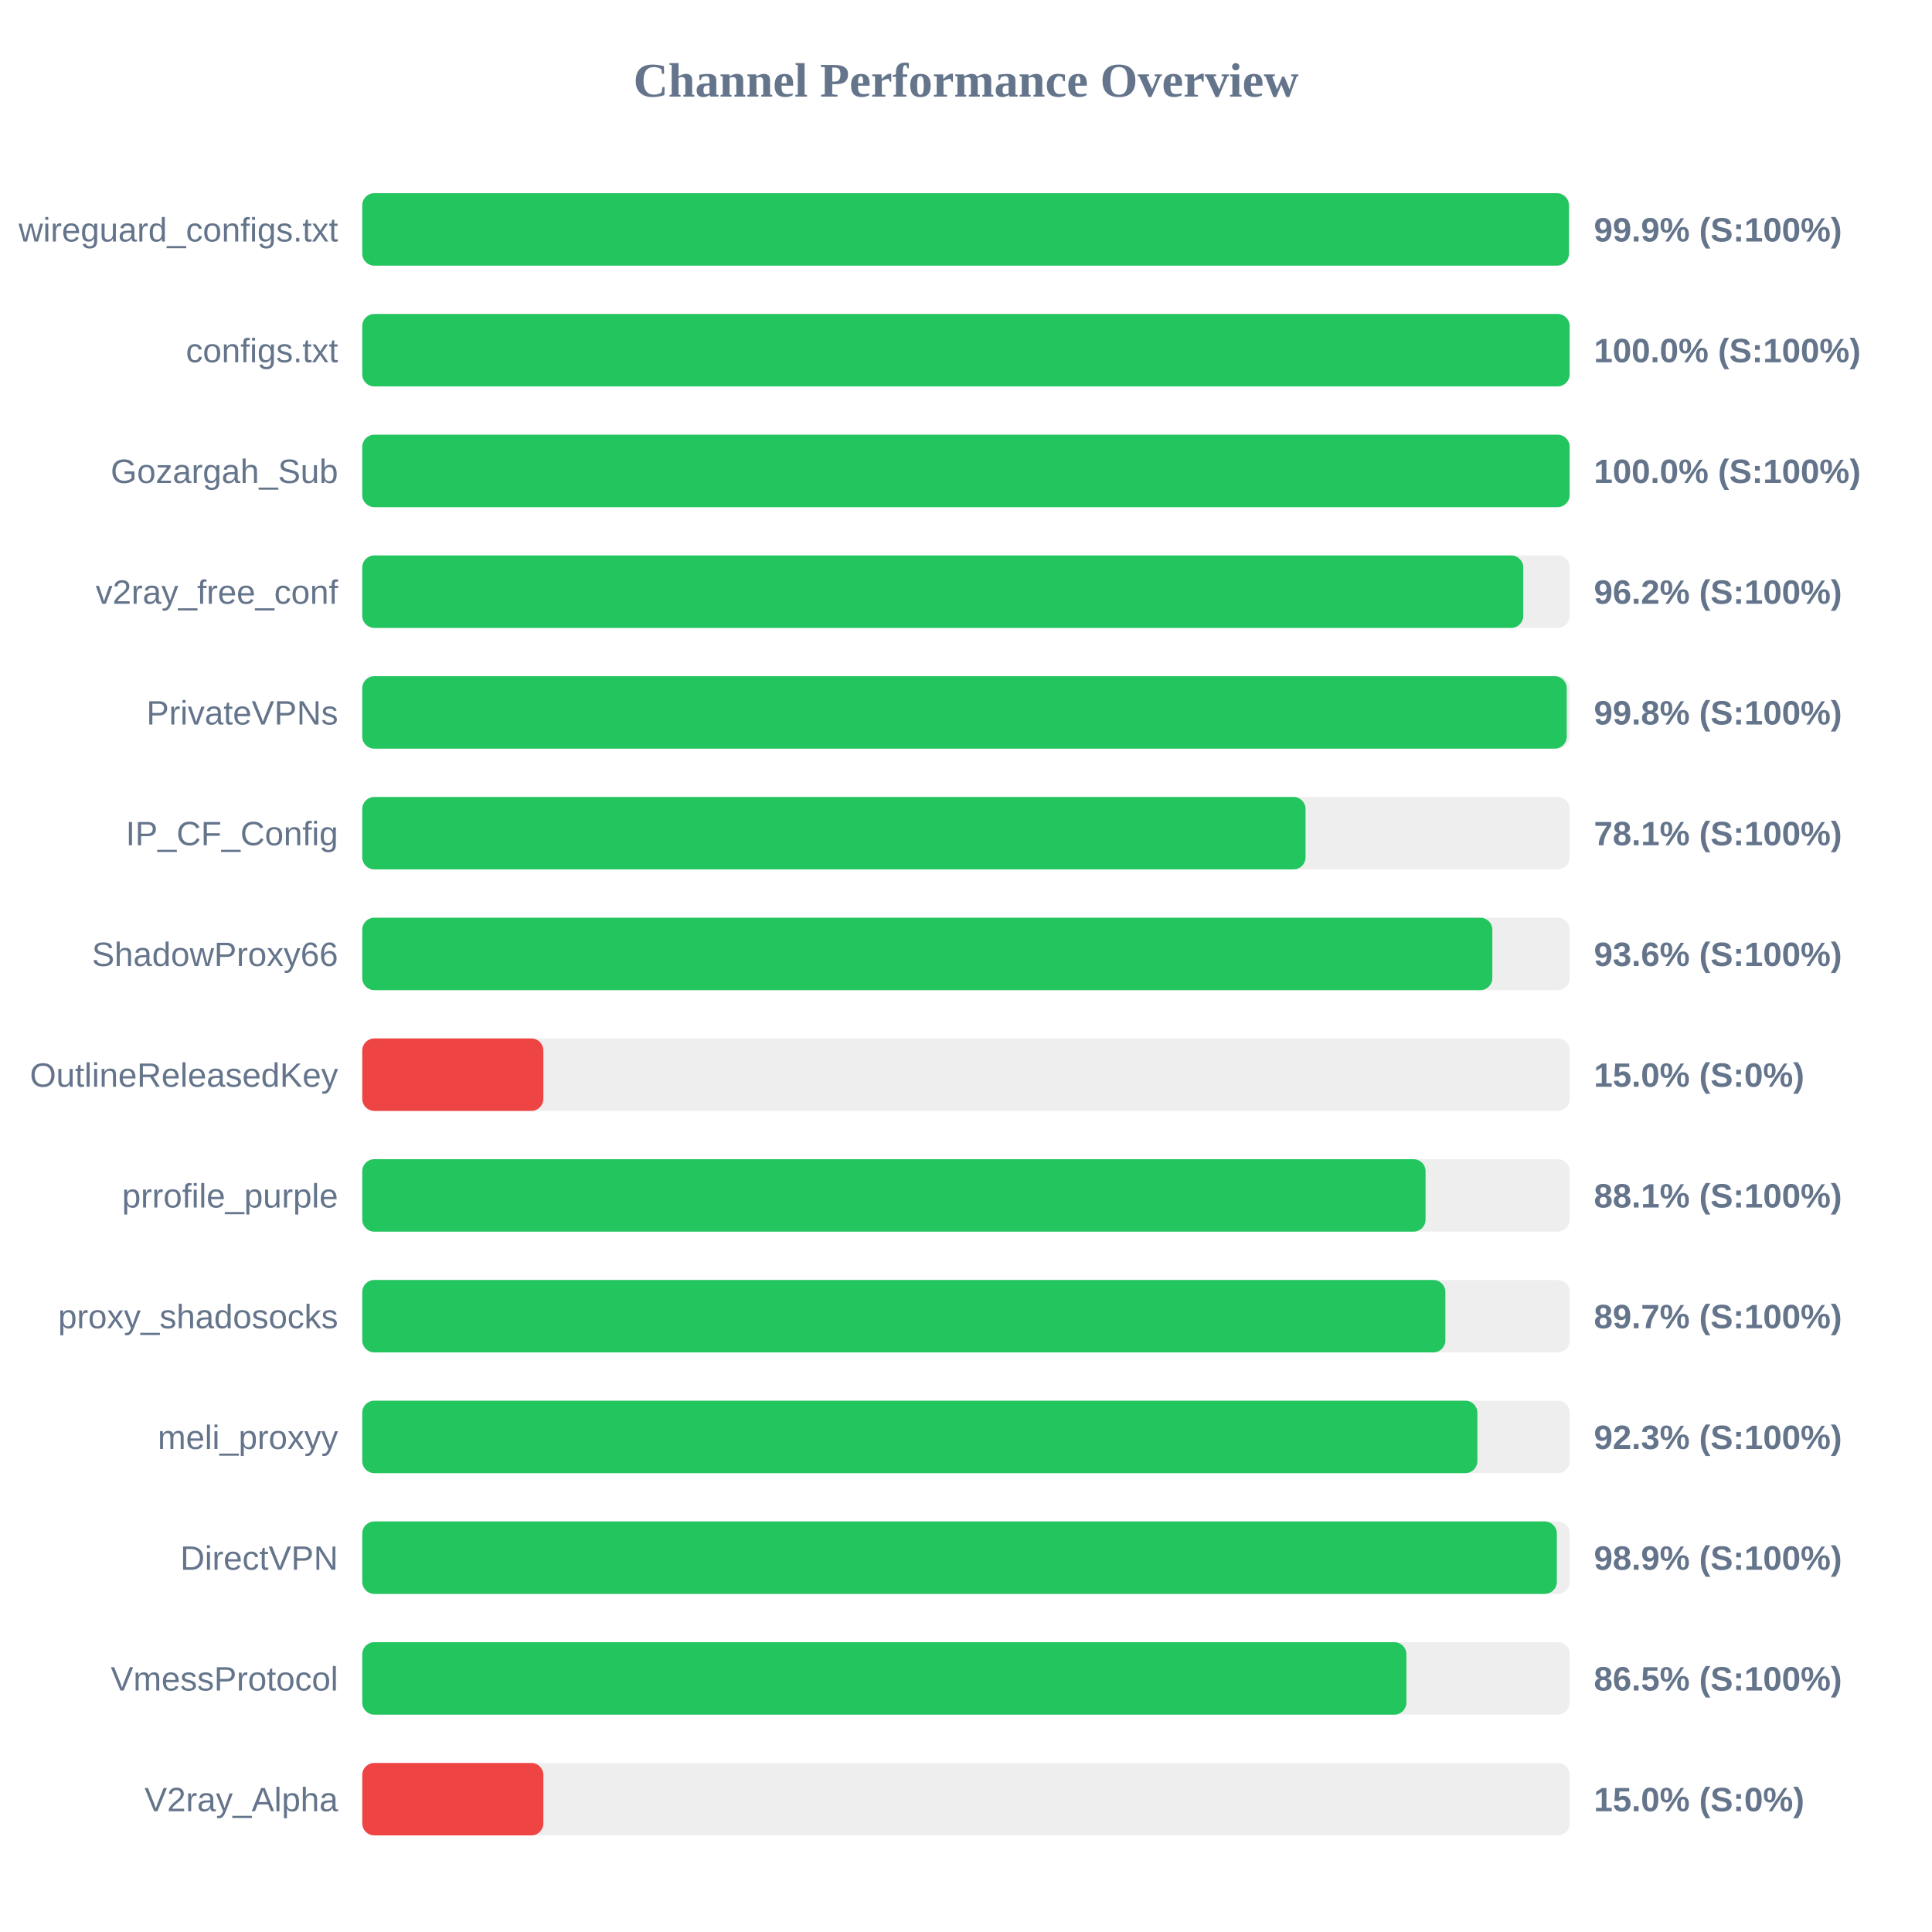
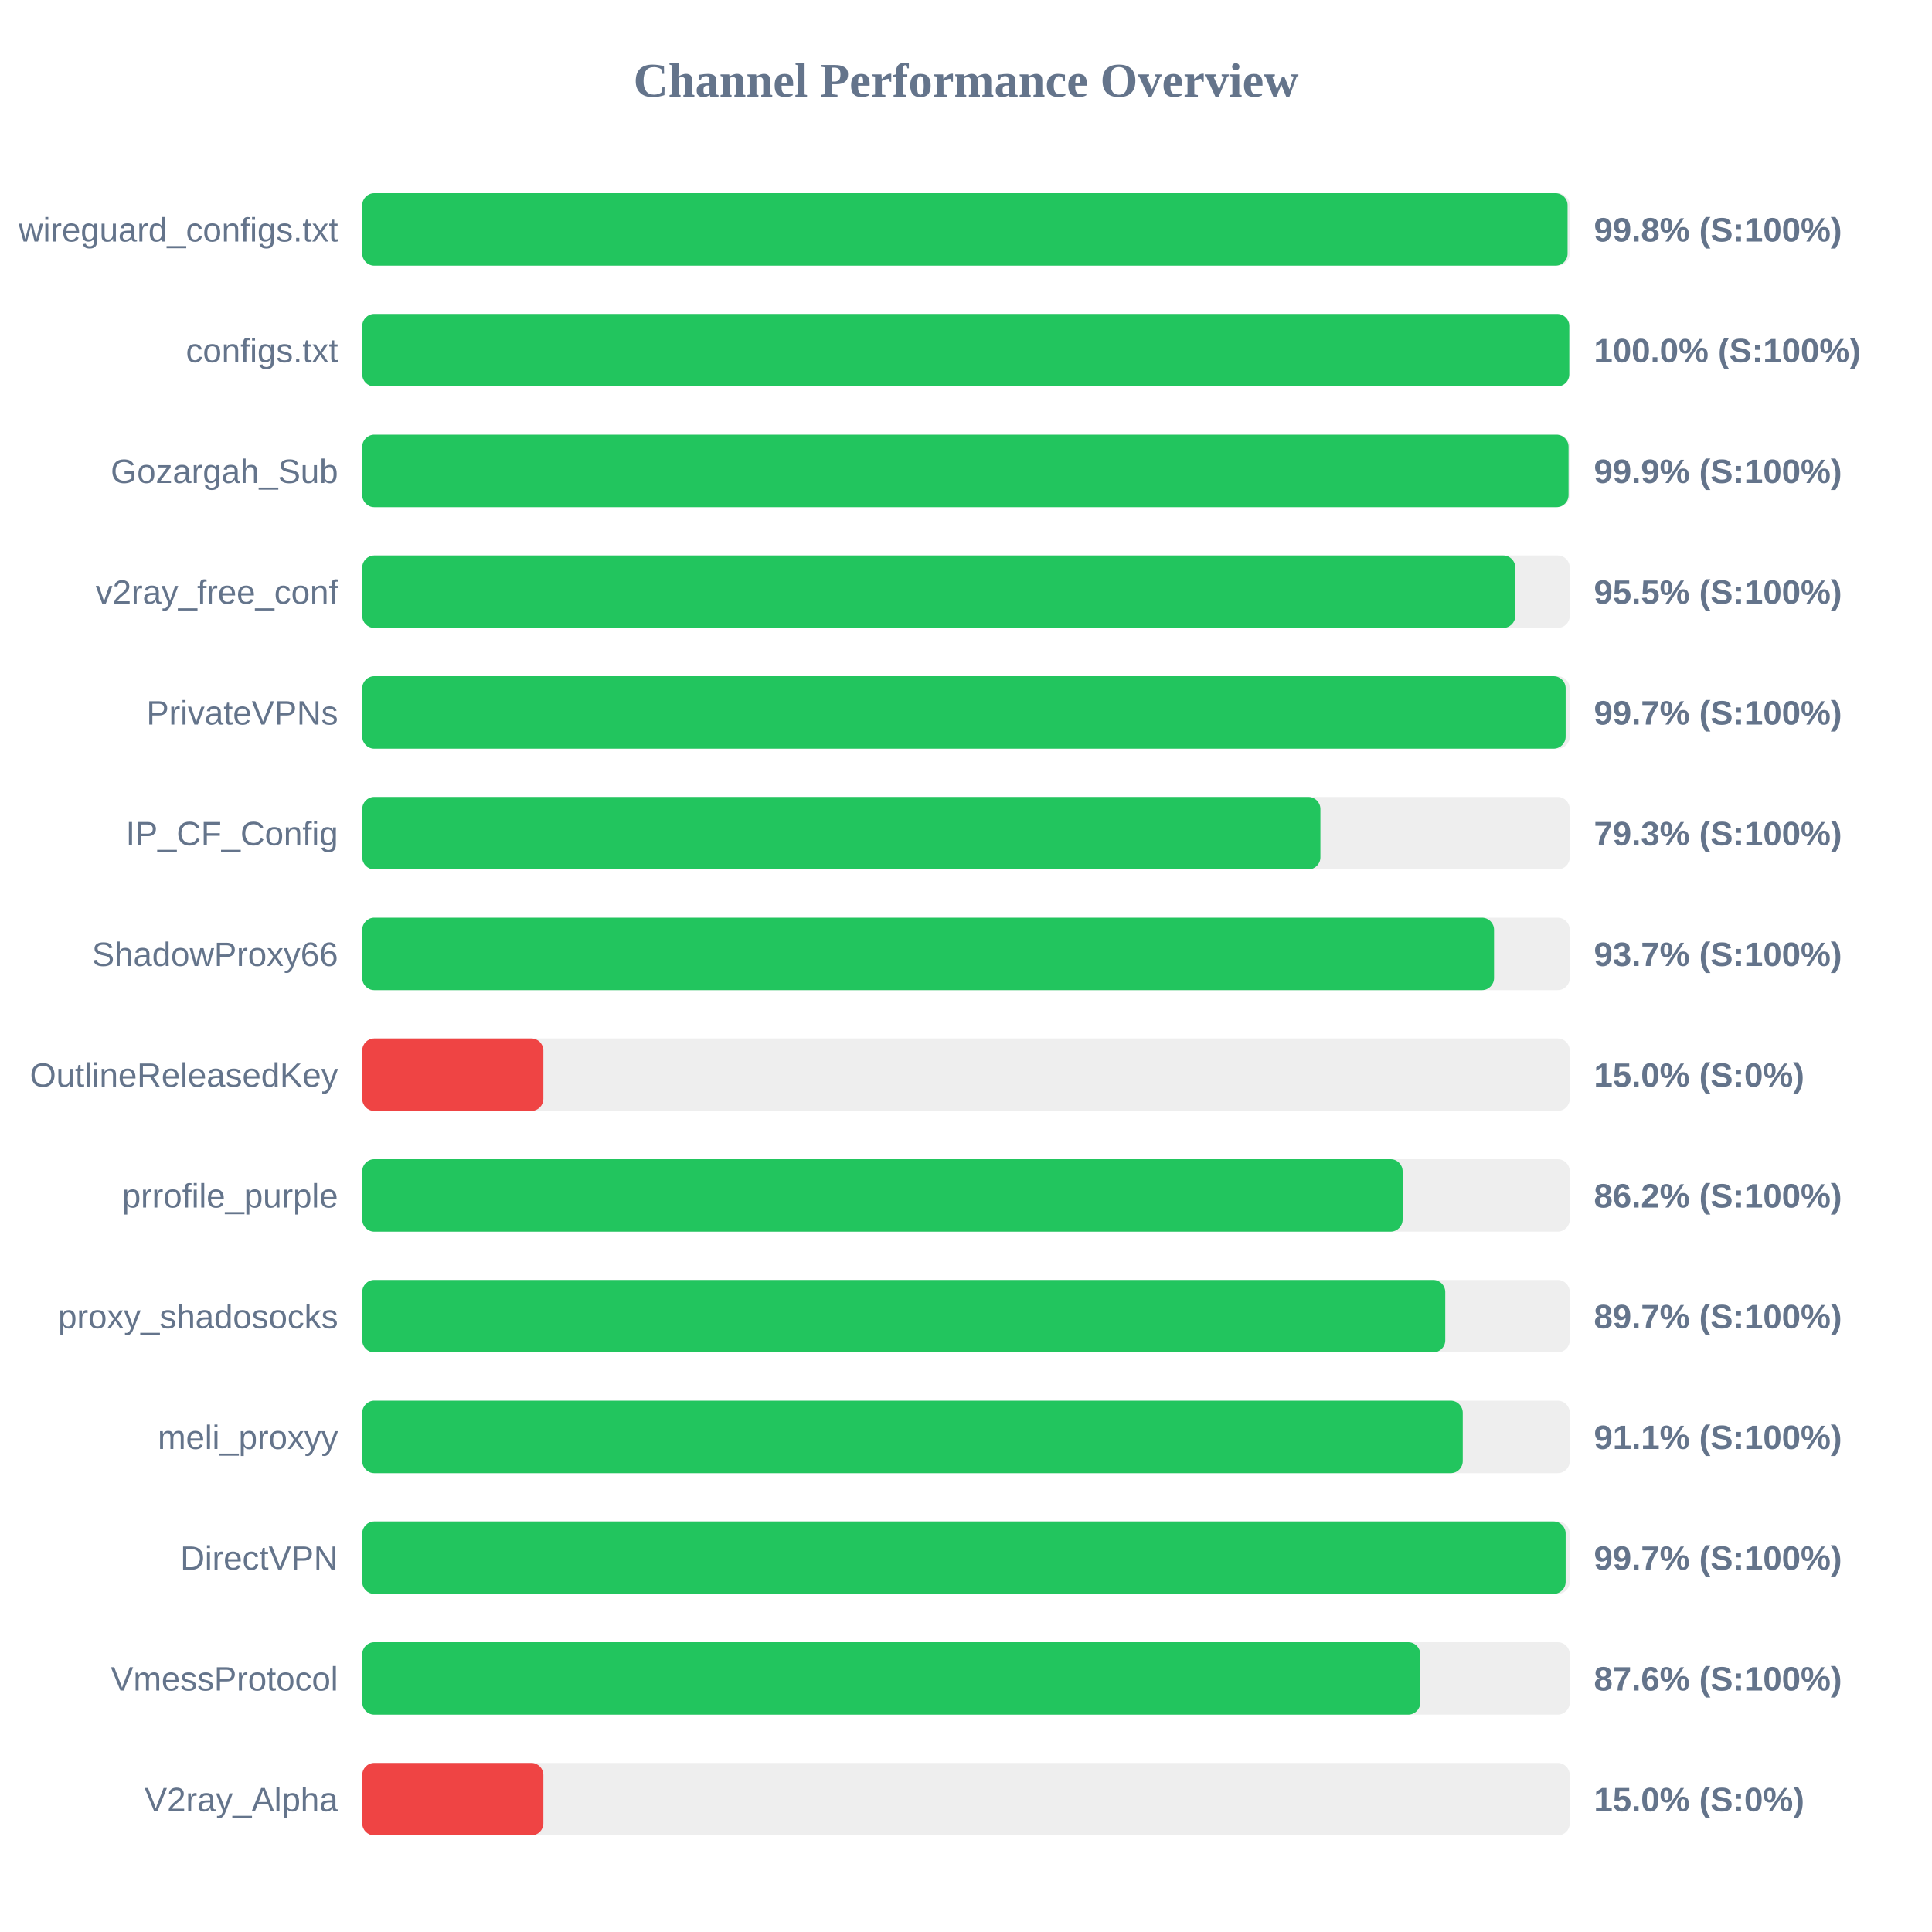
<svg xmlns="http://www.w3.org/2000/svg" width="800" height="800" version="1.1">
  <style>
        .row { font: 14px Arial; fill: #64748b; }
        .score { font: bold 14px Arial; fill: #64748b; }
    </style>
  <text x="400" y="40" text-anchor="middle" font-size="20px" font-weight="bold" fill="#64748b">Channel Performance Overview</text>
  <rect x="150" y="80" width="500" height="30" fill="#eee" rx="5" />
-   <rect x="150" y="80" width="499.65" height="30" fill="#22c55e" rx="5" />
+   <rect x="150" y="80" width="499.1" height="30" fill="#22c55e" rx="5" />
  <text x="140" y="100" text-anchor="end" class="row">wireguard_configs.txt</text>
-   <text x="660" y="100" text-anchor="start" class="score">99.9% (S:100%)</text>
+   <text x="660" y="100" text-anchor="start" class="score">99.8% (S:100%)</text>
  <rect x="150" y="130" width="500" height="30" fill="#eee" rx="5" />
-   <rect x="150" y="130" width="499.95" height="30" fill="#22c55e" rx="5" />
+   <rect x="150" y="130" width="499.8" height="30" fill="#22c55e" rx="5" />
  <text x="140" y="150" text-anchor="end" class="row">configs.txt</text>
  <text x="660" y="150" text-anchor="start" class="score">100.0% (S:100%)</text>
  <rect x="150" y="180" width="500" height="30" fill="#eee" rx="5" />
-   <rect x="150" y="180" width="499.95" height="30" fill="#22c55e" rx="5" />
+   <rect x="150" y="180" width="499.5" height="30" fill="#22c55e" rx="5" />
  <text x="140" y="200" text-anchor="end" class="row">Gozargah_Sub</text>
-   <text x="660" y="200" text-anchor="start" class="score">100.0% (S:100%)</text>
+   <text x="660" y="200" text-anchor="start" class="score">99.9% (S:100%)</text>
  <rect x="150" y="230" width="500" height="30" fill="#eee" rx="5" />
-   <rect x="150" y="230" width="480.75" height="30" fill="#22c55e" rx="5" />
+   <rect x="150" y="230" width="477.45" height="30" fill="#22c55e" rx="5" />
  <text x="140" y="250" text-anchor="end" class="row">v2ray_free_conf</text>
-   <text x="660" y="250" text-anchor="start" class="score">96.2% (S:100%)</text>
+   <text x="660" y="250" text-anchor="start" class="score">95.5% (S:100%)</text>
  <rect x="150" y="280" width="500" height="30" fill="#eee" rx="5" />
-   <rect x="150" y="280" width="498.75" height="30" fill="#22c55e" rx="5" />
+   <rect x="150" y="280" width="498.3" height="30" fill="#22c55e" rx="5" />
  <text x="140" y="300" text-anchor="end" class="row">PrivateVPNs</text>
-   <text x="660" y="300" text-anchor="start" class="score">99.8% (S:100%)</text>
+   <text x="660" y="300" text-anchor="start" class="score">99.7% (S:100%)</text>
  <rect x="150" y="330" width="500" height="30" fill="#eee" rx="5" />
-   <rect x="150" y="330" width="390.6" height="30" fill="#22c55e" rx="5" />
+   <rect x="150" y="330" width="396.75" height="30" fill="#22c55e" rx="5" />
  <text x="140" y="350" text-anchor="end" class="row">IP_CF_Config</text>
-   <text x="660" y="350" text-anchor="start" class="score">78.1% (S:100%)</text>
+   <text x="660" y="350" text-anchor="start" class="score">79.3% (S:100%)</text>
  <rect x="150" y="380" width="500" height="30" fill="#eee" rx="5" />
-   <rect x="150" y="380" width="467.95" height="30" fill="#22c55e" rx="5" />
+   <rect x="150" y="380" width="468.65" height="30" fill="#22c55e" rx="5" />
  <text x="140" y="400" text-anchor="end" class="row">ShadowProxy66</text>
-   <text x="660" y="400" text-anchor="start" class="score">93.6% (S:100%)</text>
+   <text x="660" y="400" text-anchor="start" class="score">93.7% (S:100%)</text>
  <rect x="150" y="430" width="500" height="30" fill="#eee" rx="5" />
  <rect x="150" y="430" width="75.0" height="30" fill="#ef4444" rx="5" />
  <text x="140" y="450" text-anchor="end" class="row">OutlineReleasedKey</text>
  <text x="660" y="450" text-anchor="start" class="score">15.0% (S:0%)</text>
  <rect x="150" y="480" width="500" height="30" fill="#eee" rx="5" />
-   <rect x="150" y="480" width="440.3" height="30" fill="#22c55e" rx="5" />
+   <rect x="150" y="480" width="430.8" height="30" fill="#22c55e" rx="5" />
  <text x="140" y="500" text-anchor="end" class="row">prrofile_purple</text>
-   <text x="660" y="500" text-anchor="start" class="score">88.1% (S:100%)</text>
+   <text x="660" y="500" text-anchor="start" class="score">86.2% (S:100%)</text>
  <rect x="150" y="530" width="500" height="30" fill="#eee" rx="5" />
-   <rect x="150" y="530" width="448.5" height="30" fill="#22c55e" rx="5" />
+   <rect x="150" y="530" width="448.45" height="30" fill="#22c55e" rx="5" />
  <text x="140" y="550" text-anchor="end" class="row">proxy_shadosocks</text>
  <text x="660" y="550" text-anchor="start" class="score">89.7% (S:100%)</text>
  <rect x="150" y="580" width="500" height="30" fill="#eee" rx="5" />
-   <rect x="150" y="580" width="461.75" height="30" fill="#22c55e" rx="5" />
+   <rect x="150" y="580" width="455.7" height="30" fill="#22c55e" rx="5" />
  <text x="140" y="600" text-anchor="end" class="row">meli_proxyy</text>
-   <text x="660" y="600" text-anchor="start" class="score">92.3% (S:100%)</text>
+   <text x="660" y="600" text-anchor="start" class="score">91.1% (S:100%)</text>
  <rect x="150" y="630" width="500" height="30" fill="#eee" rx="5" />
-   <rect x="150" y="630" width="494.65" height="30" fill="#22c55e" rx="5" />
+   <rect x="150" y="630" width="498.3" height="30" fill="#22c55e" rx="5" />
  <text x="140" y="650" text-anchor="end" class="row">DirectVPN</text>
-   <text x="660" y="650" text-anchor="start" class="score">98.9% (S:100%)</text>
+   <text x="660" y="650" text-anchor="start" class="score">99.7% (S:100%)</text>
  <rect x="150" y="680" width="500" height="30" fill="#eee" rx="5" />
-   <rect x="150" y="680" width="432.35" height="30" fill="#22c55e" rx="5" />
+   <rect x="150" y="680" width="438.1" height="30" fill="#22c55e" rx="5" />
  <text x="140" y="700" text-anchor="end" class="row">VmessProtocol</text>
-   <text x="660" y="700" text-anchor="start" class="score">86.5% (S:100%)</text>
+   <text x="660" y="700" text-anchor="start" class="score">87.6% (S:100%)</text>
  <rect x="150" y="730" width="500" height="30" fill="#eee" rx="5" />
  <rect x="150" y="730" width="75.0" height="30" fill="#ef4444" rx="5" />
  <text x="140" y="750" text-anchor="end" class="row">V2ray_Alpha</text>
  <text x="660" y="750" text-anchor="start" class="score">15.0% (S:0%)</text>
</svg>
